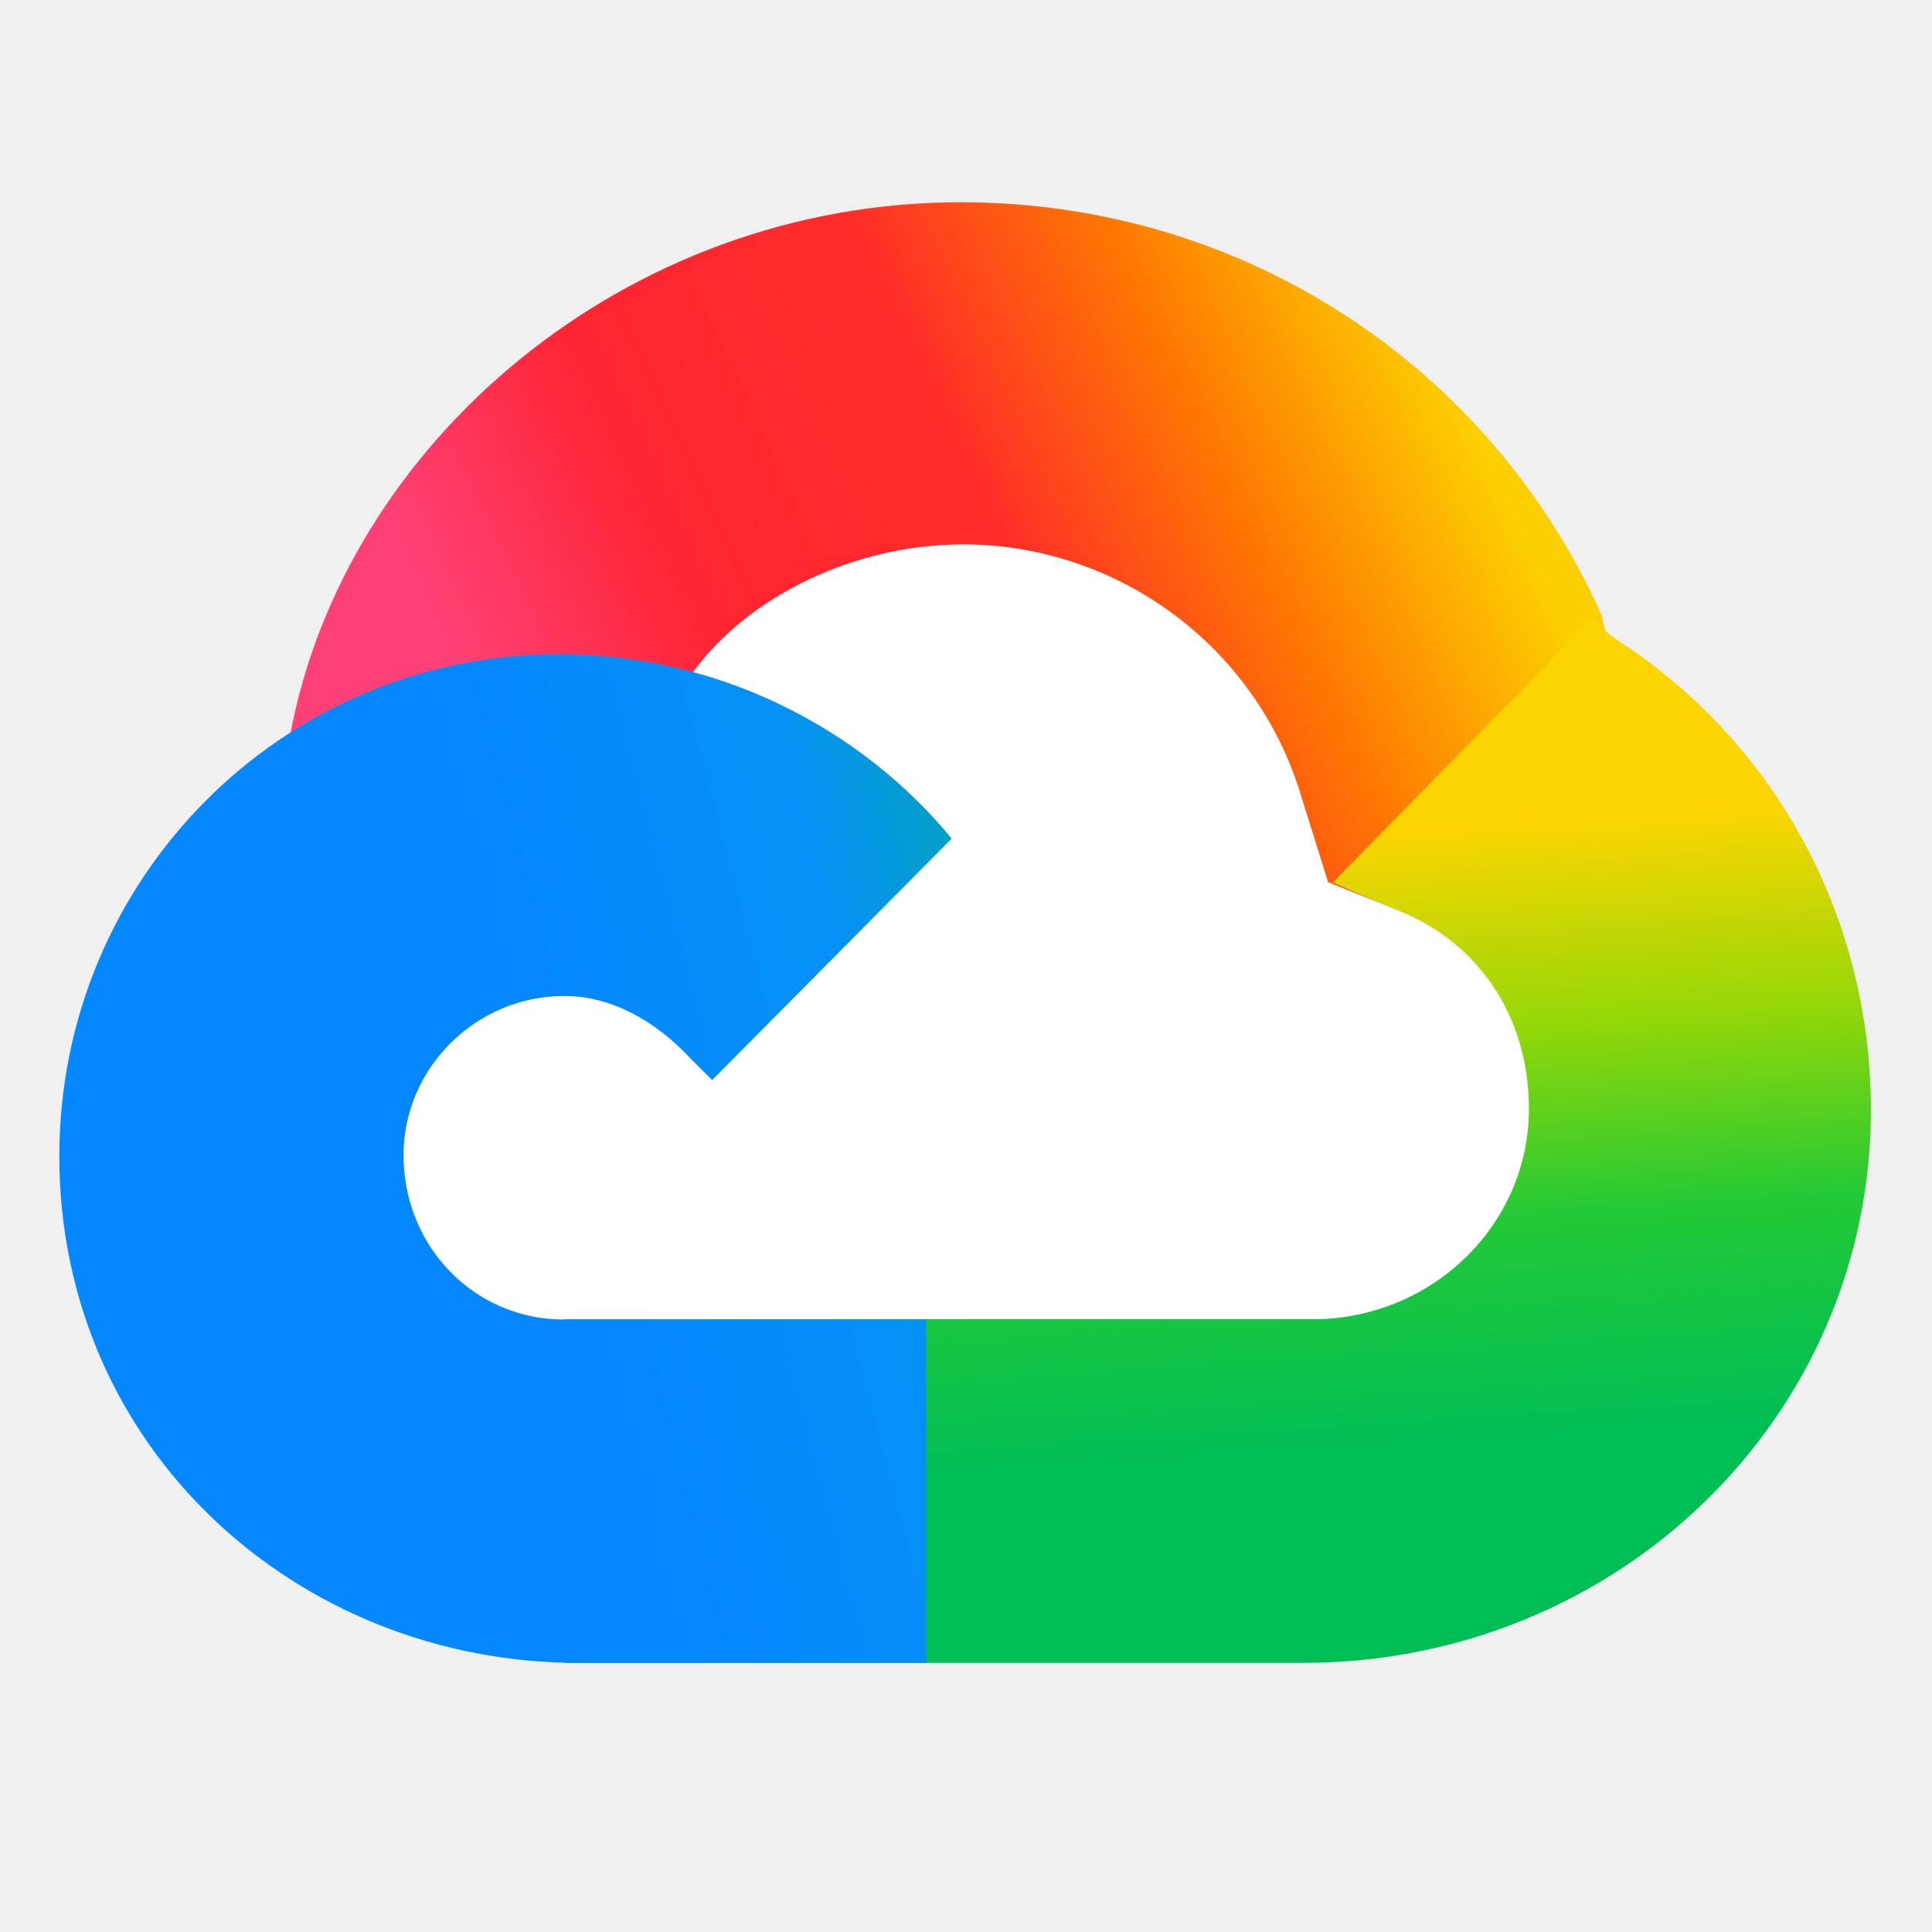
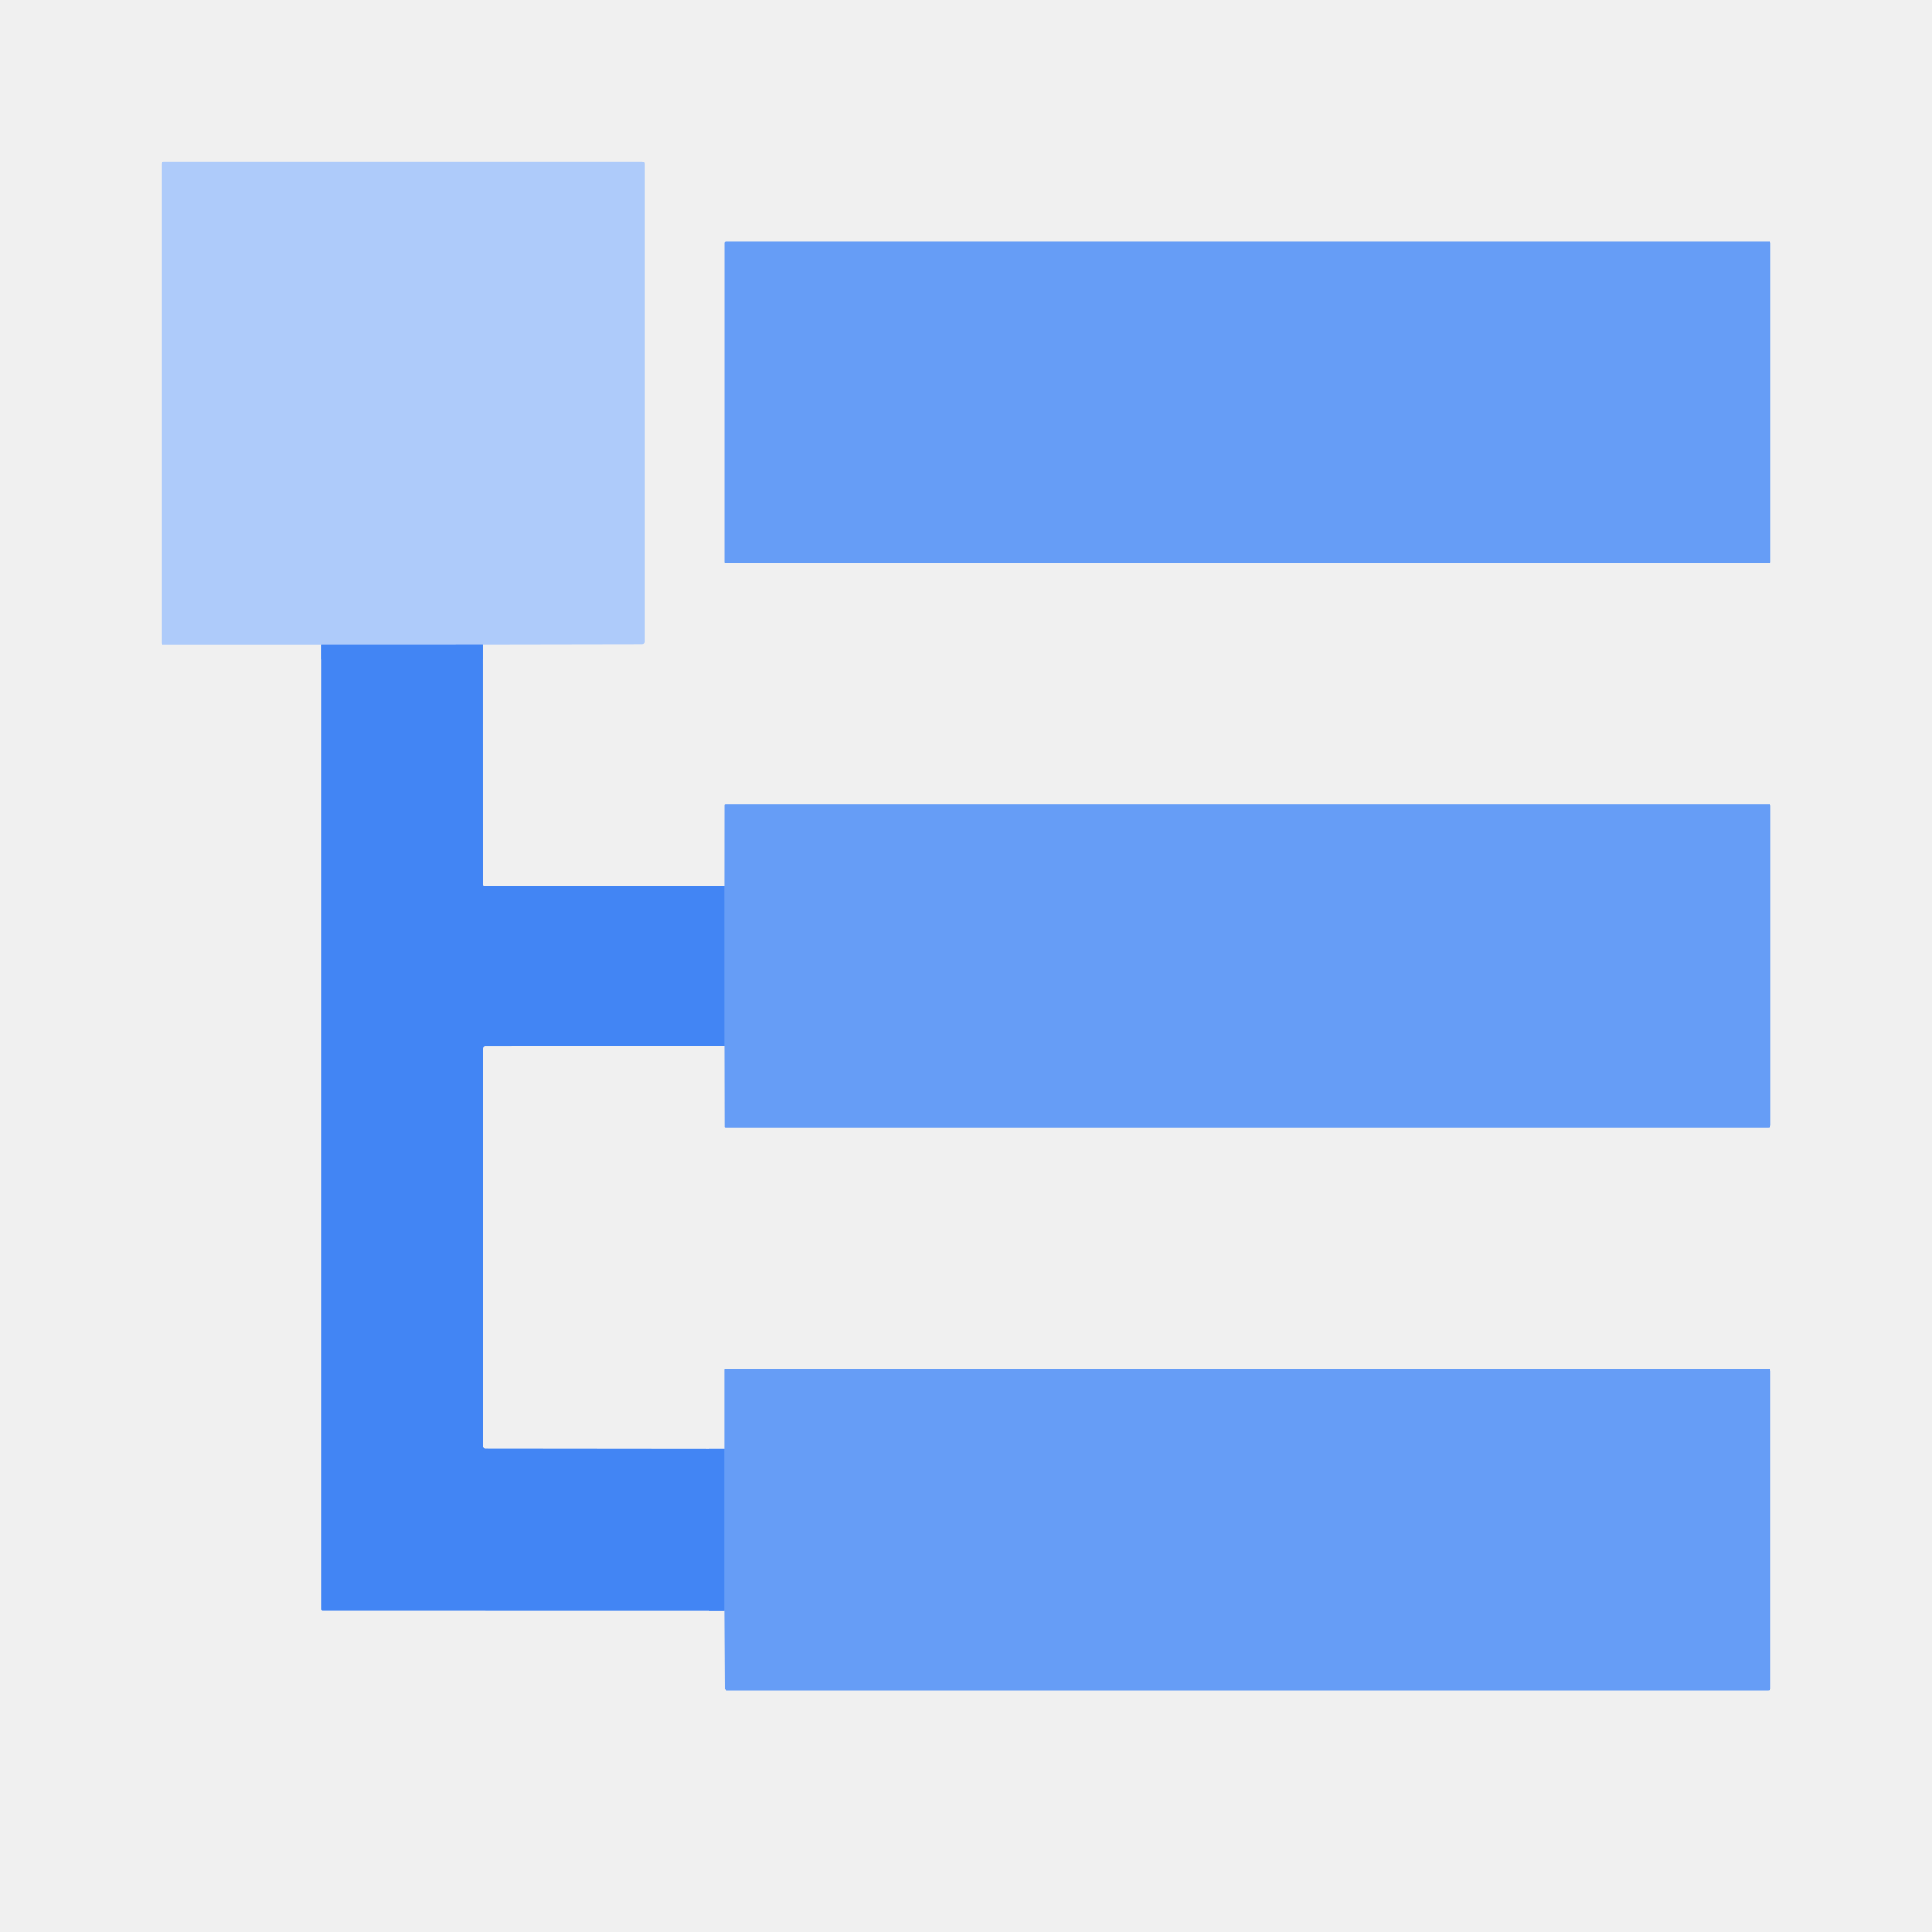
- <svg xmlns="http://www.w3.org/2000/svg" width="128" height="128" fill="none" viewBox="0 0 512 512">
-   <defs>
-     <linearGradient id="paint0_linear_8940_14851" x1="11.45" x2="34.39" y1="16.64" y2="5.975" gradientTransform="scale(10.67)" gradientUnits="userSpaceOnUse">
-       <stop stop-color="#FF4076" offset="0" />
-       <stop stop-color="#FF2432" offset=".237" />
-       <stop stop-color="#FF2C29" offset=".533" />
-       <stop stop-color="#FE7602" offset=".758" />
-       <stop stop-color="#FCCF00" offset="1" />
-     </linearGradient>
-     <linearGradient id="paint1_linear_8940_14851" x1="40.23" x2="41.22" y1="20.33" y2="35.48" gradientTransform="scale(10.67)" gradientUnits="userSpaceOnUse">
-       <stop stop-color="#FCD500" offset="0" />
-       <stop stop-color="#96D707" offset=".323" />
-       <stop stop-color="#22C936" offset=".641" />
-       <stop stop-color="#00BE56" offset="1" />
-     </linearGradient>
-     <linearGradient id="paint2_linear_8940_14851" x1="14.52" x2="36.07" y1="31.87" y2="26.23" gradientTransform="scale(10.67)" gradientUnits="userSpaceOnUse">
-       <stop stop-color="#0587FF" offset="0" />
-       <stop stop-color="#0591F7" offset=".365" />
-       <stop stop-color="#03AB9F" offset=".646" />
-       <stop stop-color="#05BE4D" offset="1" />
-     </linearGradient>
-   </defs>
-   <path d="m424.4 162.9c-29.33-65.49-94.51-109.3-169.8-109.3-88.96 0-163.4 64-177.7 141.2l106.2-16c17.28-21.33 43.41-34.45 72.21-34.45 41.28 0 77.55 27.09 89.39 66.35l7.253 23.25 23.36 9.067 51.2-71.79-2.133-8.32z" fill="url(#paint0_linear_8940_14851)" />
-   <path d="m427.8 169.1-6.187-4.907-68.37 69.65 15.36 6.72c22.93 8.107 36.59 28.59 36.59 53.23 0 31.47-26.45 55.79-57.6 55.79h-198l0.32 91.09h195.4c83.41 0 150.5-65.17 150.5-146.5 0-51.31-25.49-97.92-68.05-125.1z" fill="url(#paint1_linear_8940_14851)" />
-   <path d="m149.5 349.7c-24 0-42.56-19.52-42.56-43.52 0-23.47 19.73-42.13 41.92-42.13 13.23 0 24.75 7.04 33.49 16.11l6.293 6.187 63.68-64c-24.64-29.87-62.4-48.96-104.2-48.96-73.6 0-132.4 59.73-132.4 133 0 77.55 63.15 134.3 137.7 134.3h92.05v-90.99h-96z" fill="url(#paint2_linear_8940_14851)" />
-   <path d="m368.7 240.6-16.75-6.827-7.253-23.15c-11.84-39.25-48.85-66.35-89.39-66.35-28.8 0-56.75 13.65-71.47 33.6 26.35 7.253 52.48 24 68.37 44.37l-63.47 64-6.293-6.293c-8.747-9.28-20.37-16-32.75-16-23.15 0-42.67 18.67-42.67 42.13 0 24.11 19.41 43.52 42.88 43.52h198c31.25 0 57.17-24.53 57.17-55.79 0-24.96-14.51-44.05-36.37-53.23z" fill="#fff" />
+ <svg xmlns="http://www.w3.org/2000/svg" version="1.1" viewBox="0.00 0.00 512.00 512.00" width="128" height="128">
+   <g stroke-width="2.00" fill="none" stroke-linecap="butt">
+     <path stroke="#78a8f7" vector-effect="non-scaling-stroke" d="   M 127.99 170.74   L 85.24 170.75" />
+     <path stroke="#5491f5" vector-effect="non-scaling-stroke" d="   M 191.99 234.76   L 192.00 277.27" />
+     <path stroke="#5491f5" vector-effect="non-scaling-stroke" d="   M 191.98 383.97   L 191.98 426.74" />
+   </g>
+   <path fill="#aecbfa" d="   M 127.99 170.74   L 85.24 170.75   L 43.08 170.75   A 0.32 0.32 0.0 0 1 42.76 170.43   L 42.76 43.34   A 0.58 0.58 0.0 0 1 43.34 42.76   L 170.15 42.76   A 0.60 0.60 0.0 0 1 170.75 43.36   L 170.75 170.13   A 0.55 0.54 -0.5 0 1 170.21 170.67   L 127.99 170.74   Z" />
+   <rect fill="#669df6" x="192.01" y="63.99" width="277.24" height="85.26" rx="0.35" />
+   <path fill="#4285f4" d="   M 127.99 170.74   L 128.00 234.44   A 0.31 0.31 0.0 0 0 128.31 234.75   L 191.99 234.76   L 192.00 277.27   L 128.53 277.31   A 0.53 0.53 0.0 0 0 128.00 277.84   L 128.00 383.36   A 0.55 0.55 0.0 0 0 128.55 383.91   L 191.98 383.97   L 191.98 426.74   L 85.54 426.72   A 0.30 0.29 0.0 0 1 85.24 426.43   L 85.24 170.75   L 127.99 170.74   Z" />
+   <path fill="#669df6" d="   M 192.00 277.27   L 191.99 234.76   L 192.01 213.48   A 0.24 0.23 -90.0 0 1 192.24 213.24   L 468.93 213.24   A 0.33 0.33 0.0 0 1 469.26 213.57   L 469.26 298.17   A 0.58 0.58 0.0 0 1 468.68 298.75   L 192.25 298.75   A 0.22 0.21 -90.0 0 1 192.04 298.53   L 192.00 277.27   Z" />
+   <path fill="#669df6" d="   M 191.98 426.74   L 191.98 383.97   L 191.98 363.08   A 0.32 0.32 0.0 0 1 192.30 362.76   L 468.64 362.76   A 0.61 0.60 90.0 0 1 469.24 363.37   L 469.24 447.42   A 0.58 0.58 0.0 0 1 468.66 448.00   L 192.63 448.00   A 0.53 0.53 0.0 0 1 192.10 447.47   L 191.98 426.74   Z" />
</svg>
